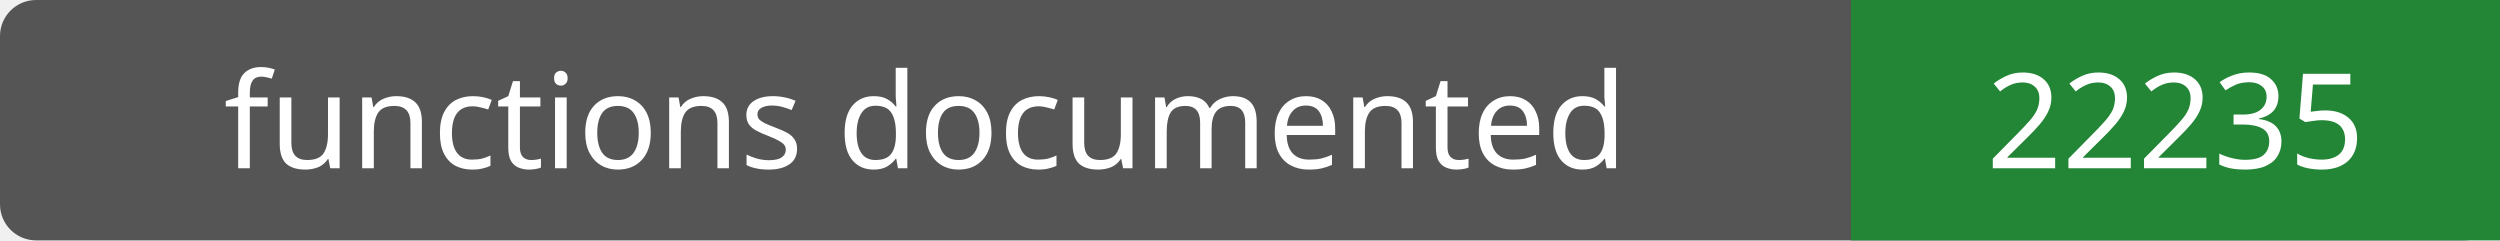
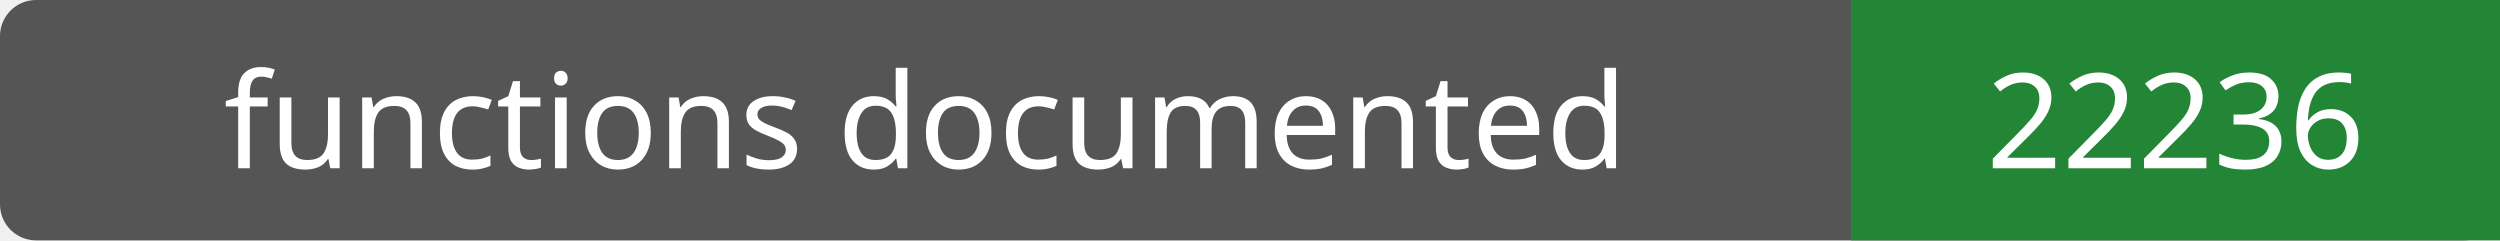
- <svg xmlns="http://www.w3.org/2000/svg" width="208" height="20" role="img" aria-label="functions documented: 22235">
+ <svg xmlns="http://www.w3.org/2000/svg" width="208" height="20" role="img" aria-label="functions documented: 22236">
  <rect width="208" height="20" rx="3" fill="#555" />
  <path fill="#238636" d="M154 0h54v20H154z" />
  <g fill="#fff" text-anchor="middle" font-family="Verdana,sans-serif" font-size="11">
    <text x="77.0" y="14">functions documented</text>
-     <text x="181.0" y="14">22235</text>
+     <text x="181.0" y="14">22236</text>
  </g>
</svg>
